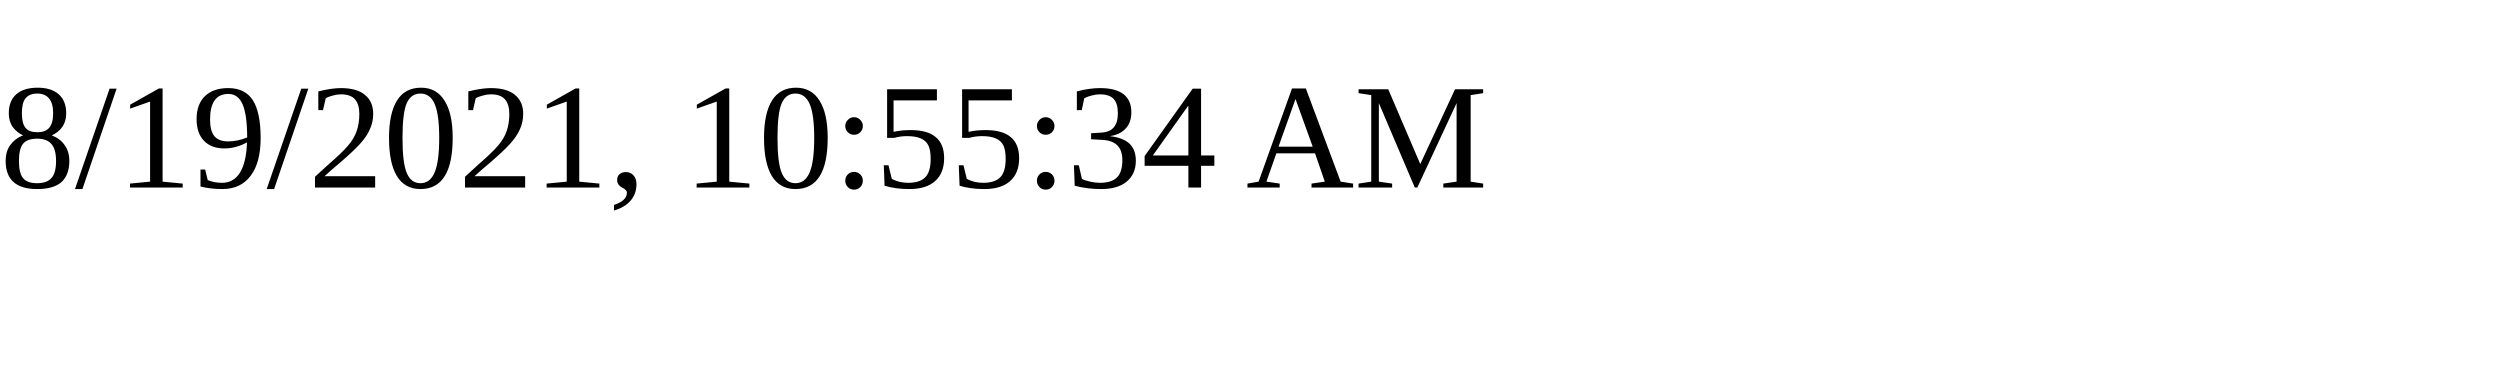
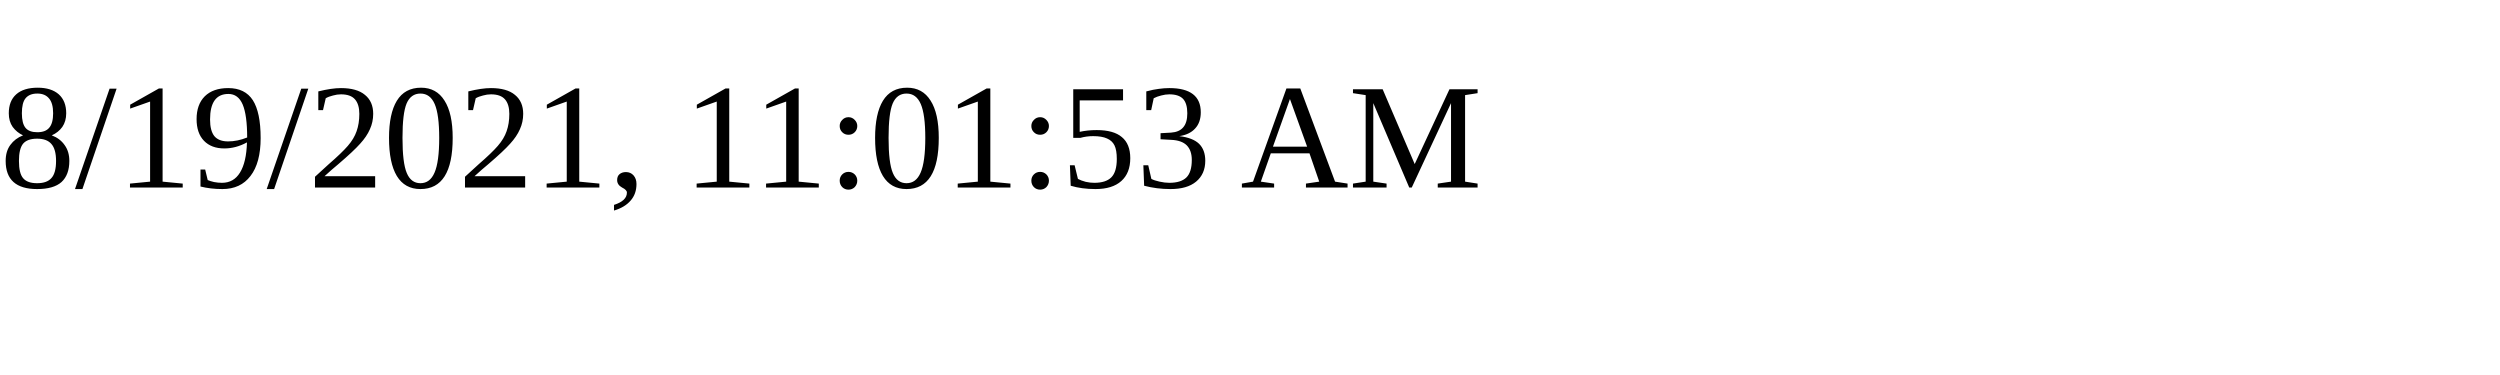
<svg xmlns="http://www.w3.org/2000/svg" height="30" width="200">
-   <text x="0" y="15">8/19/2021, 10:55:34 AM</text>
+   <text x="0" y="15">8/19/2021, 11:01:53 AM</text>
</svg>
